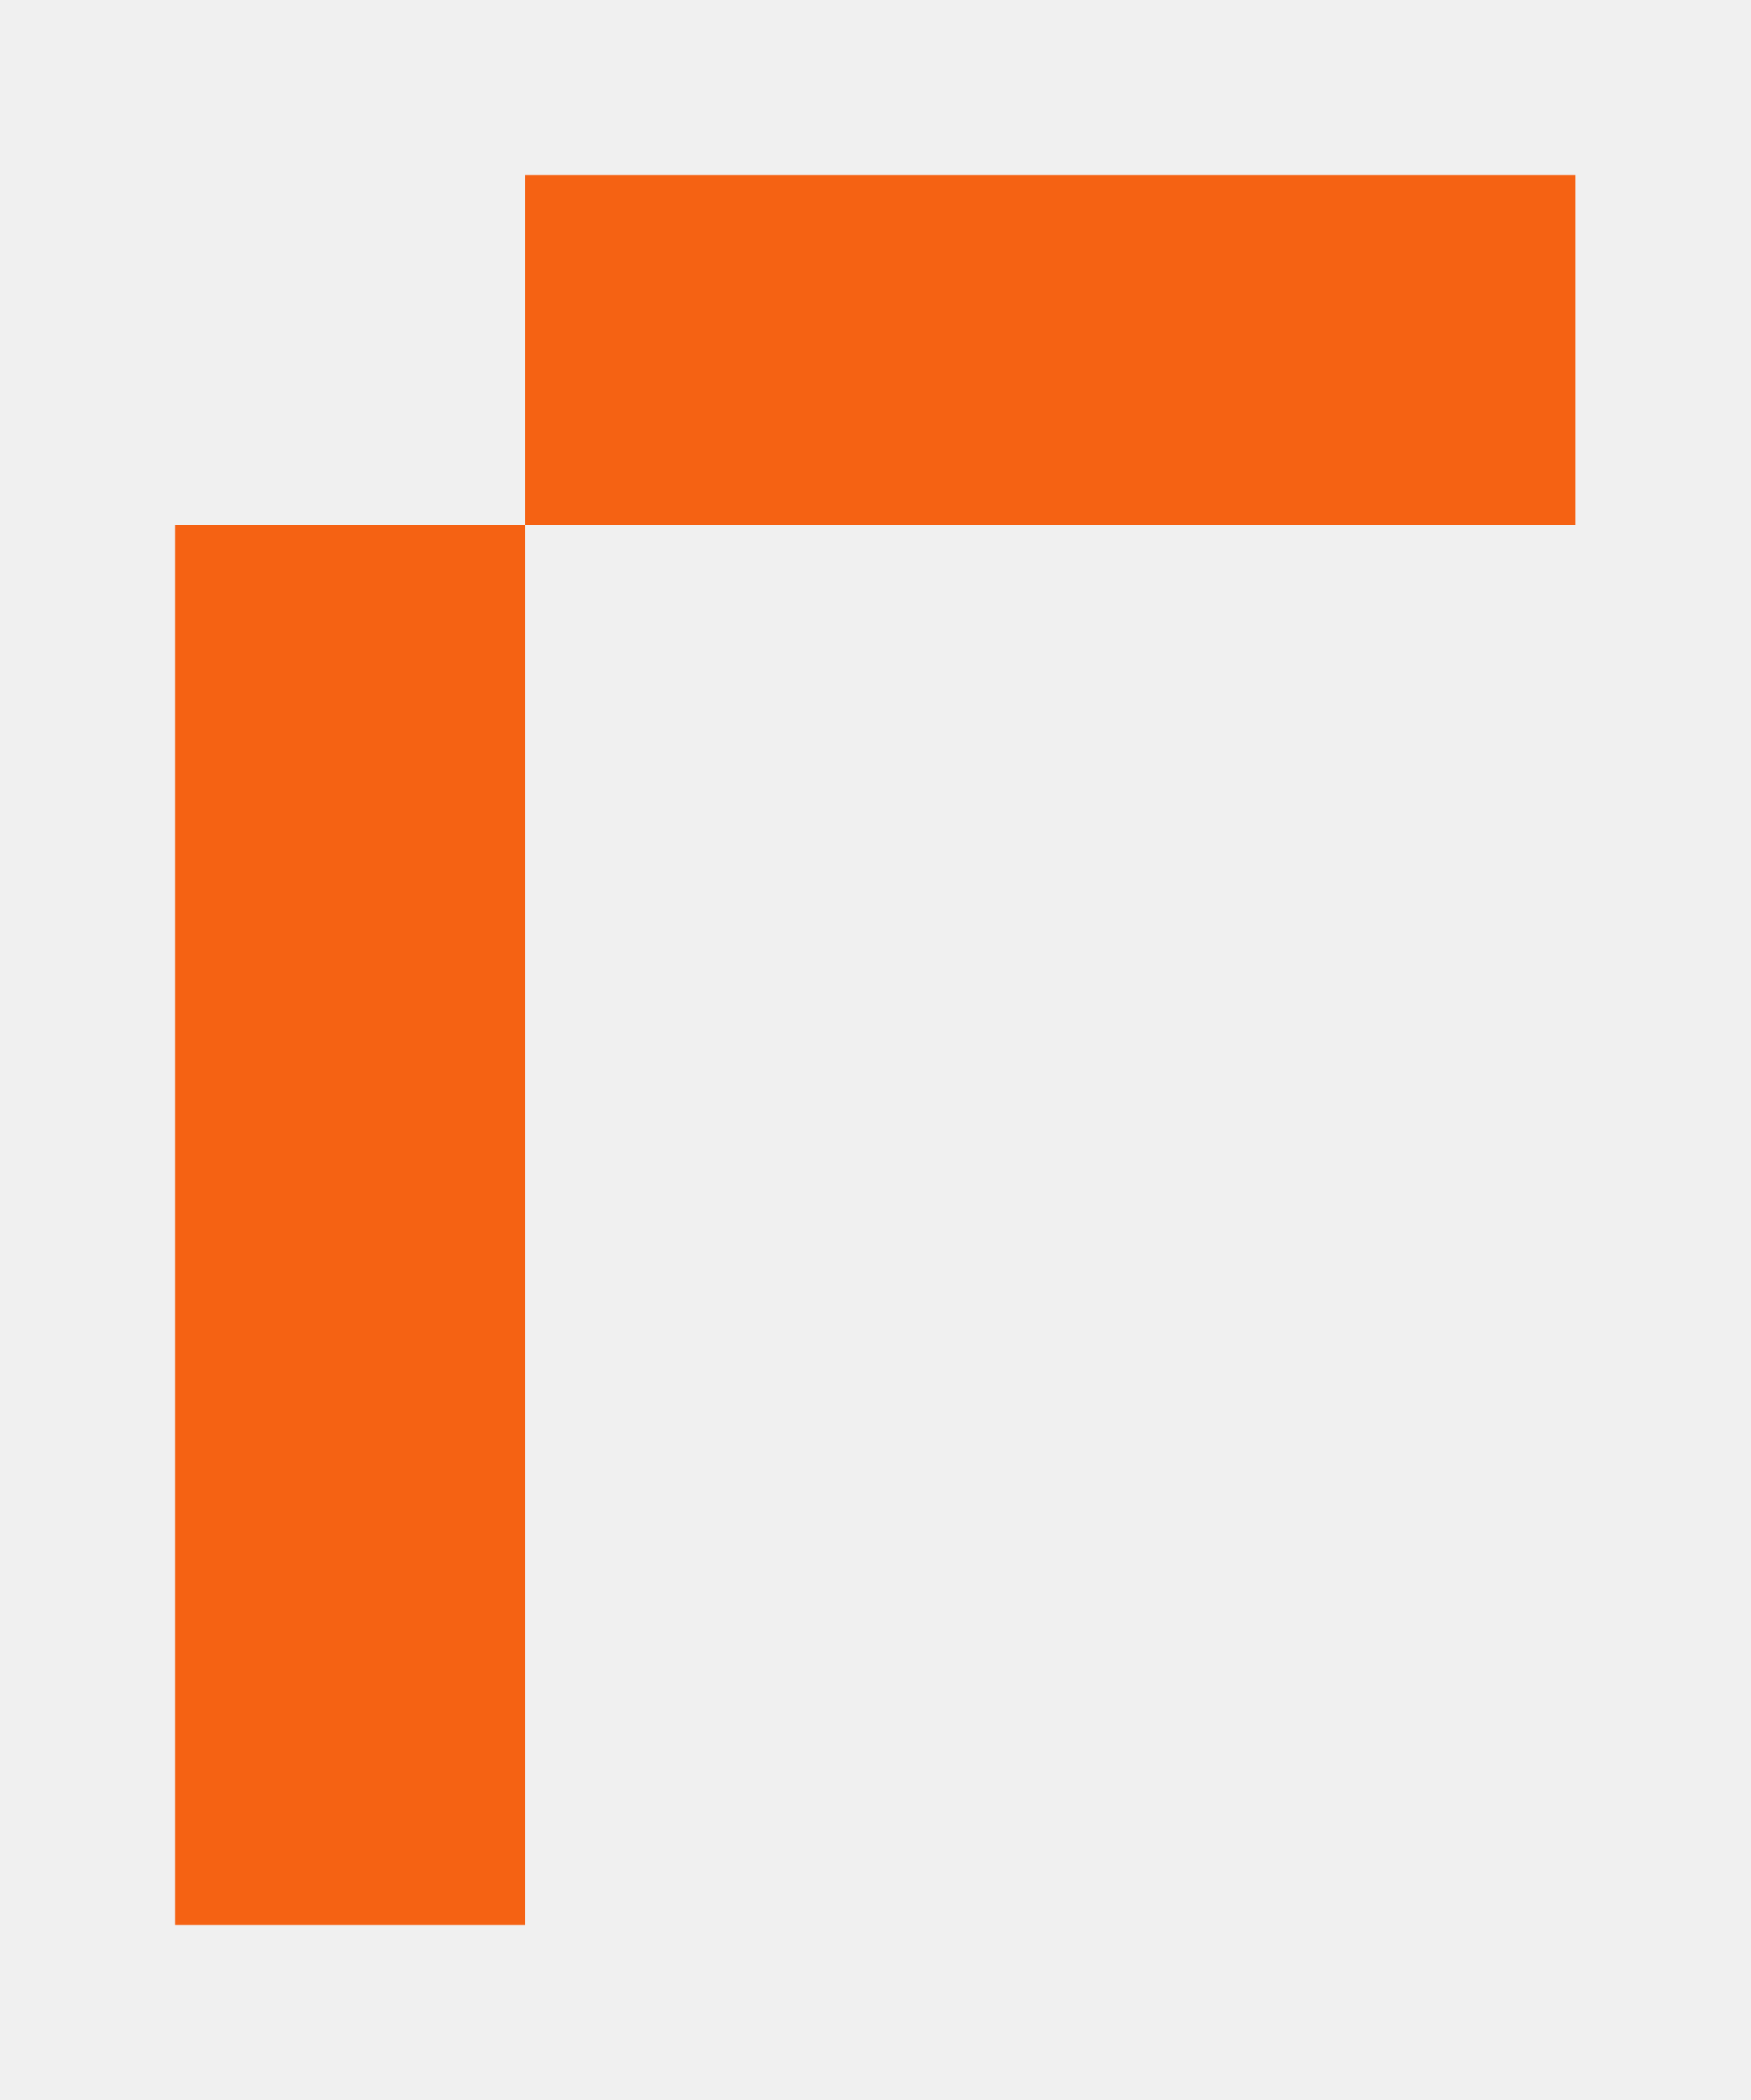
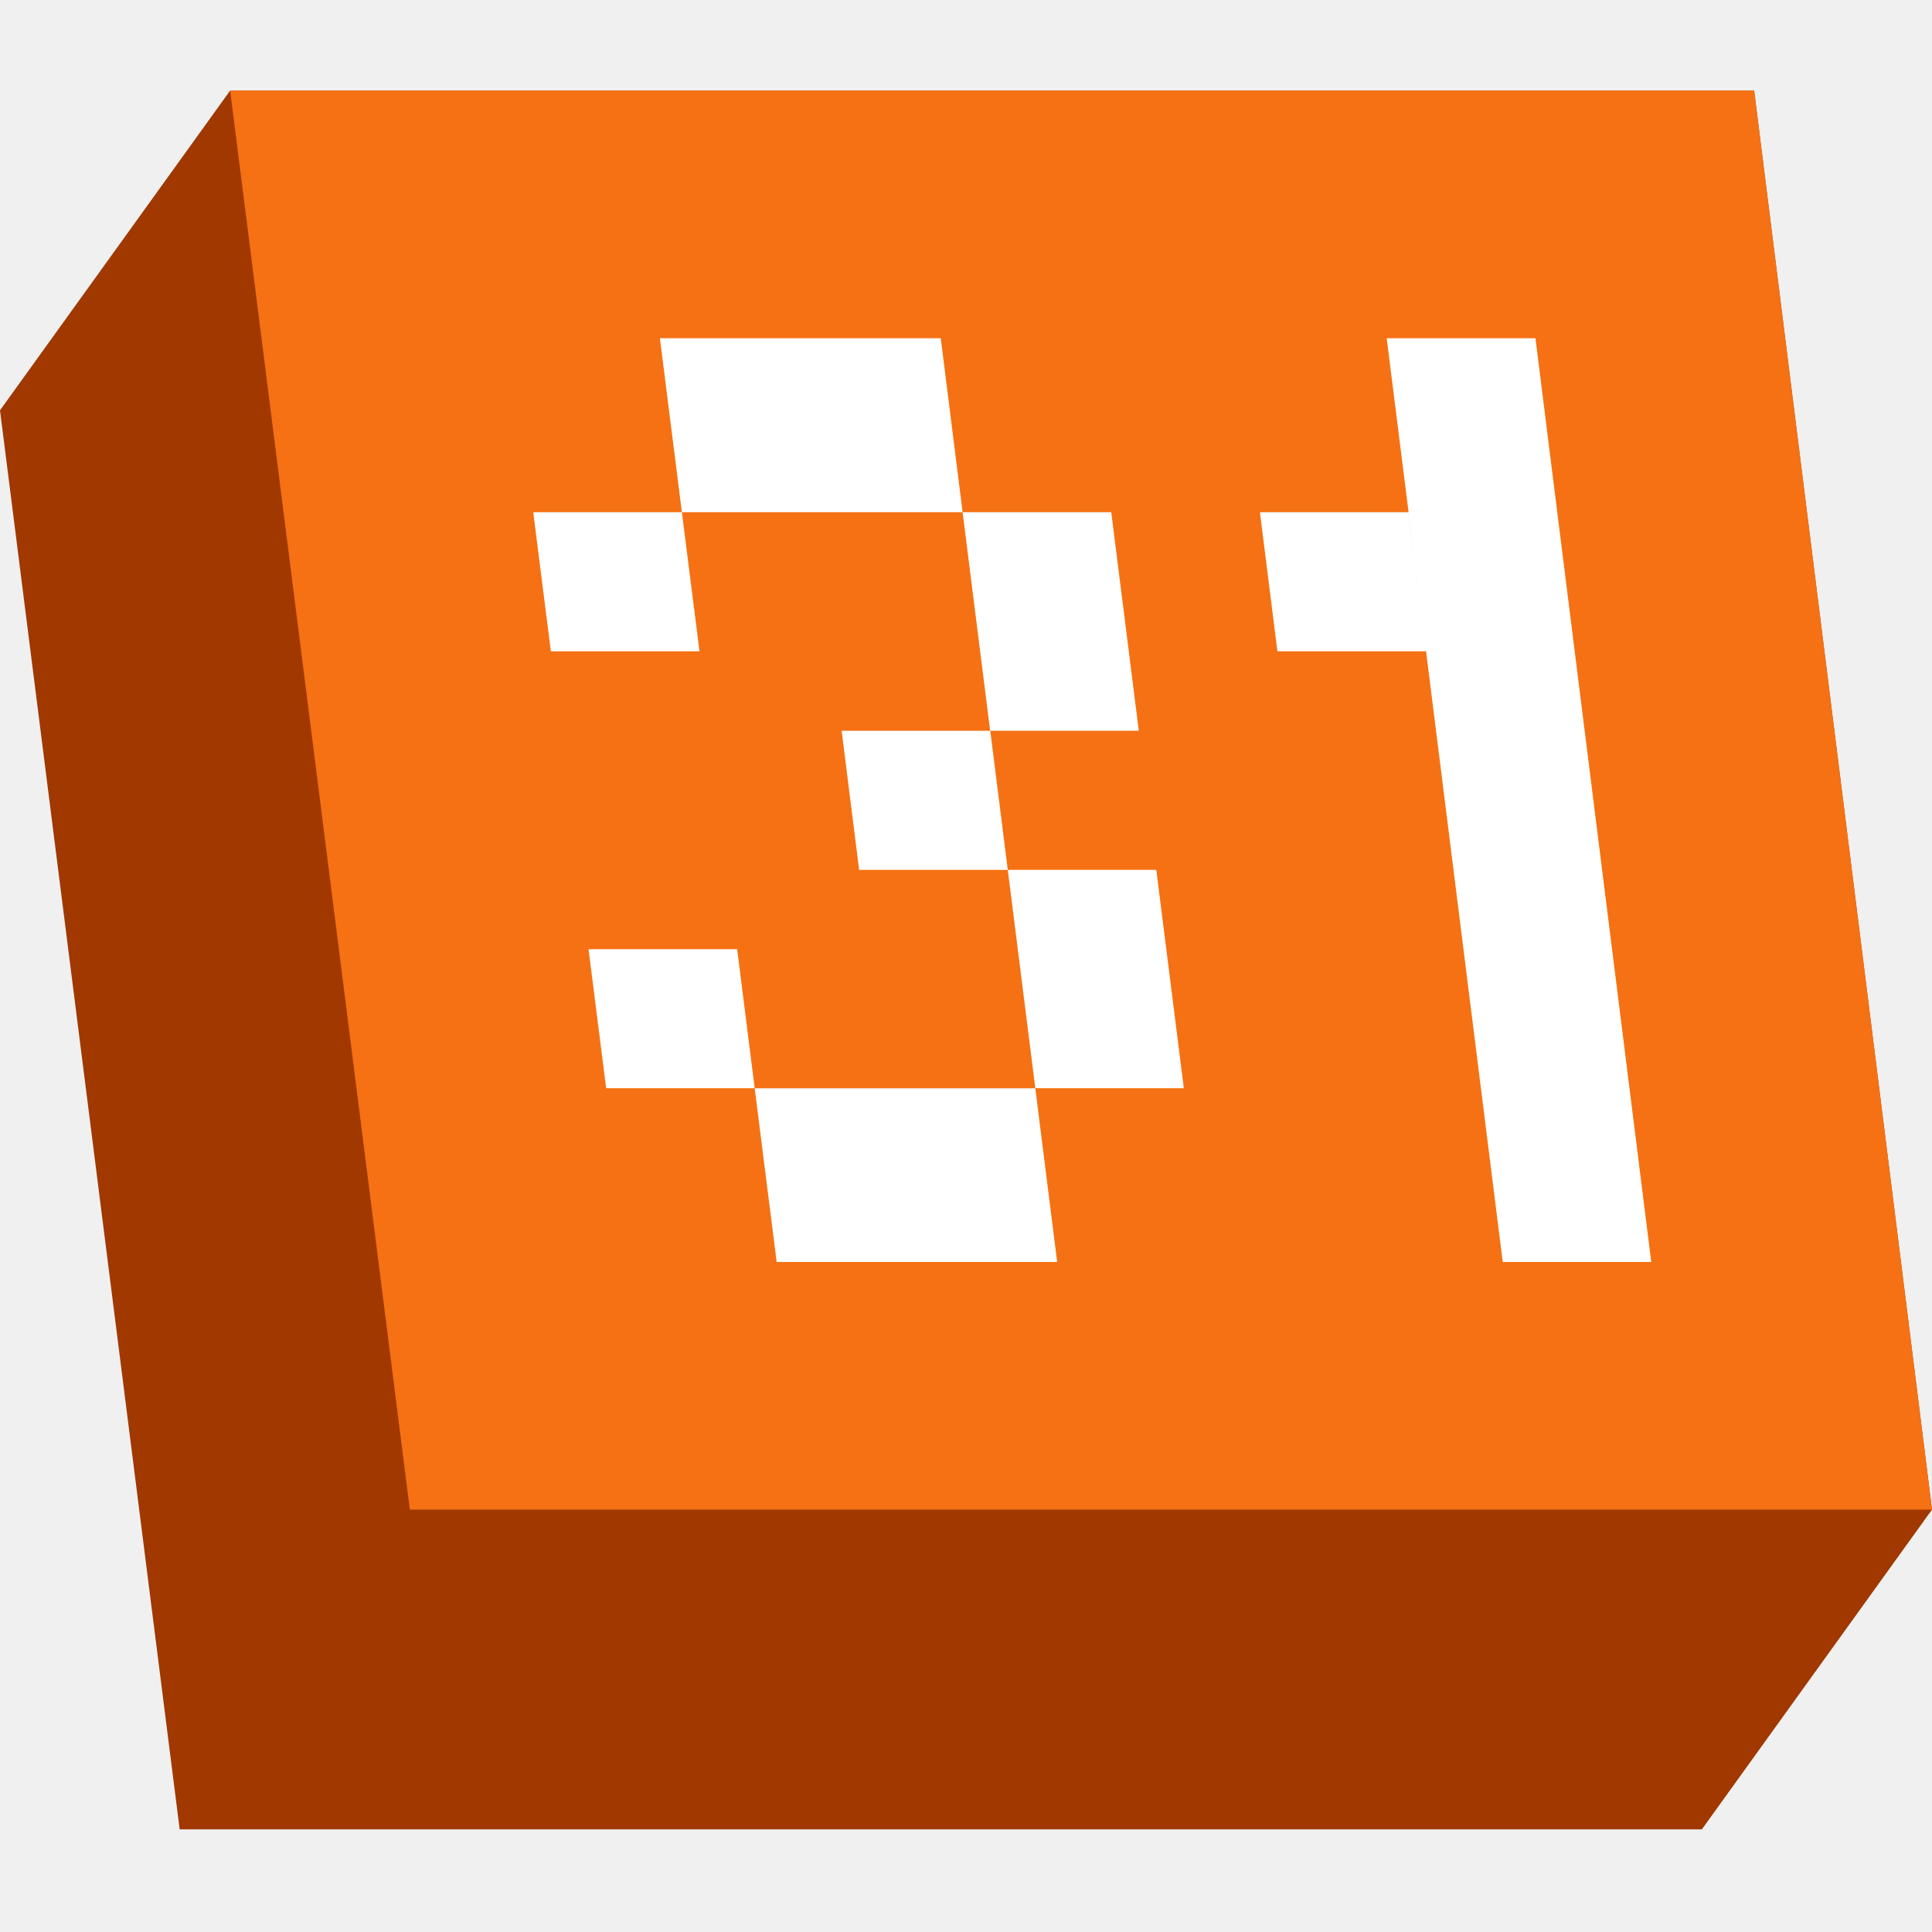
- <svg xmlns="http://www.w3.org/2000/svg" viewBox="-0.5 -0.5 5 6">
-   <path fill="#f56213" d="M1 0h3v1H1zM0 1h1v4H0z" />
+ <svg xmlns="http://www.w3.org/2000/svg" width="16" height="16" viewBox="0 0 16 16" fill="none">
+   <g clip-path="url(#clip0_11667_1309)">
+     <path d="M14.527 0.75H1.906L0 3.398L1.488 15.15H14.094L16 12.502L14.527 0.75Z" fill="#A03800" />
+     <path d="M1.906 0.75H14.527L16 12.502H3.394L1.906 0.75Z" fill="#F57113" />
+     <path d="M7.791 2.801L7.972 4.242H5.647L5.465 2.801H7.791ZM13.675 10.451L12.716 2.801H11.484L11.784 5.185L11.665 4.242H10.434L10.579 5.394H11.81L12.445 10.451H13.675H13.675ZM6.432 10.451H8.755L8.574 9.013H6.25L6.432 10.451ZM9.203 4.242H7.972L8.2 6.052H9.431L9.203 4.242H9.203ZM4.562 5.394H5.793L5.647 4.242H4.416L4.562 5.394ZM4.874 7.861L5.02 9.012H6.25L6.105 7.861H4.874ZM9.576 7.204H8.346L8.574 9.012H9.804L9.576 7.204ZM6.97 6.052L7.115 7.204H8.346L8.201 6.052H6.97Z" fill="white" />
+   </g>
+   <defs>
+     <clipPath id="clip0_11667_1309">
+       <rect width="16" height="16" fill="white" />
+     </clipPath>
+   </defs>
</svg>
